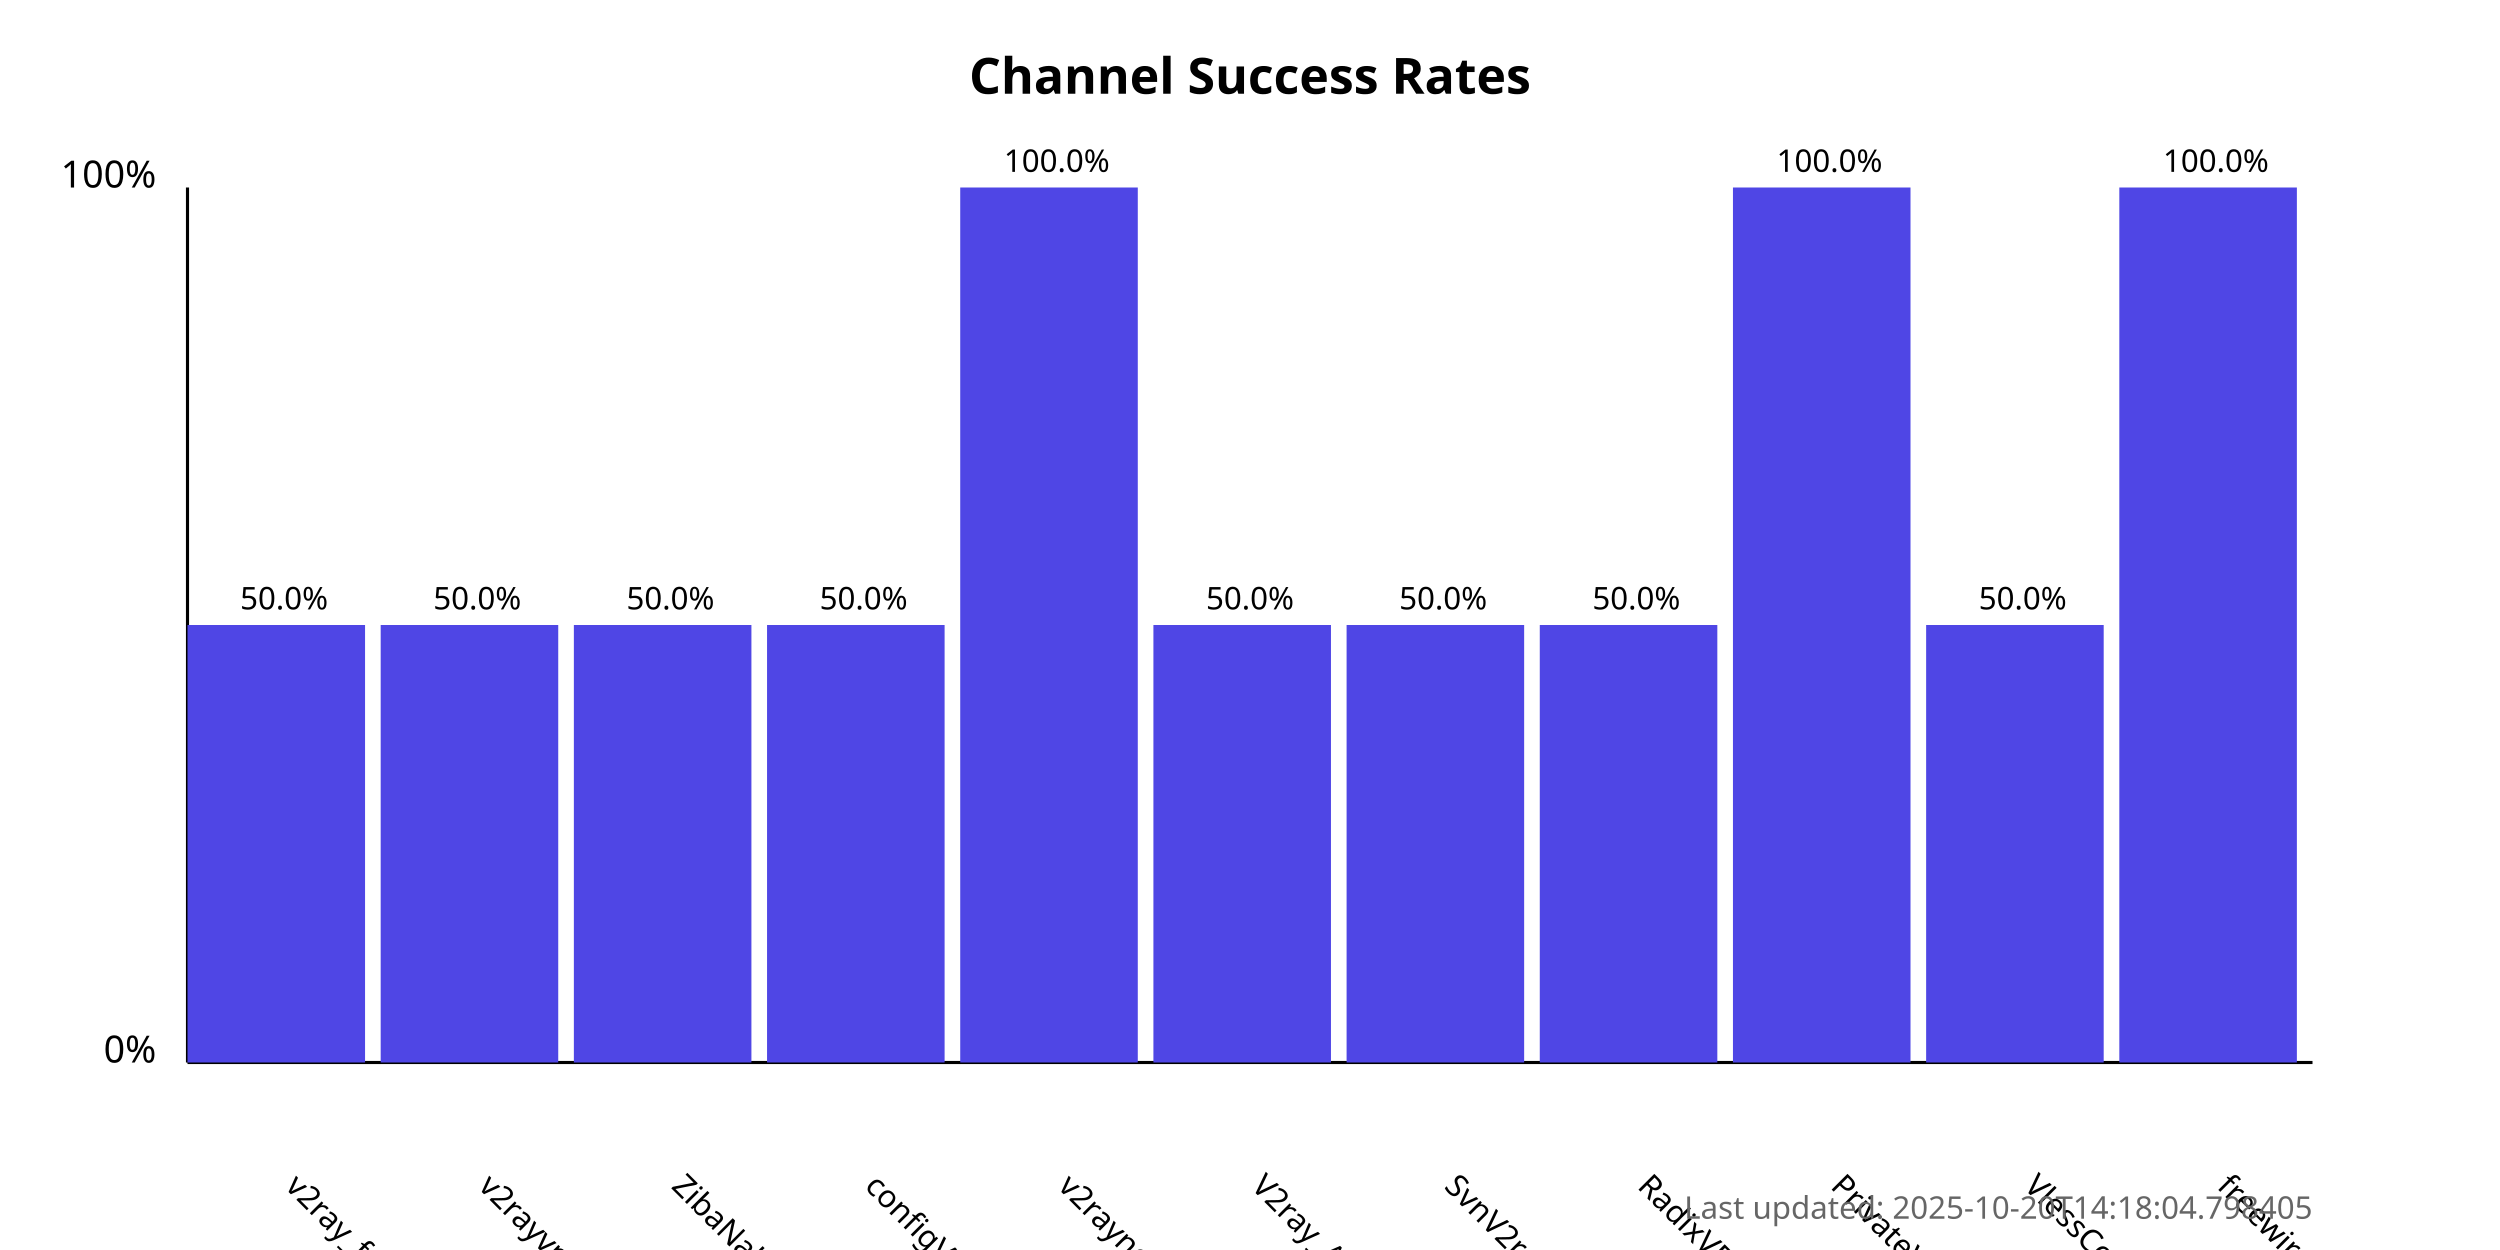
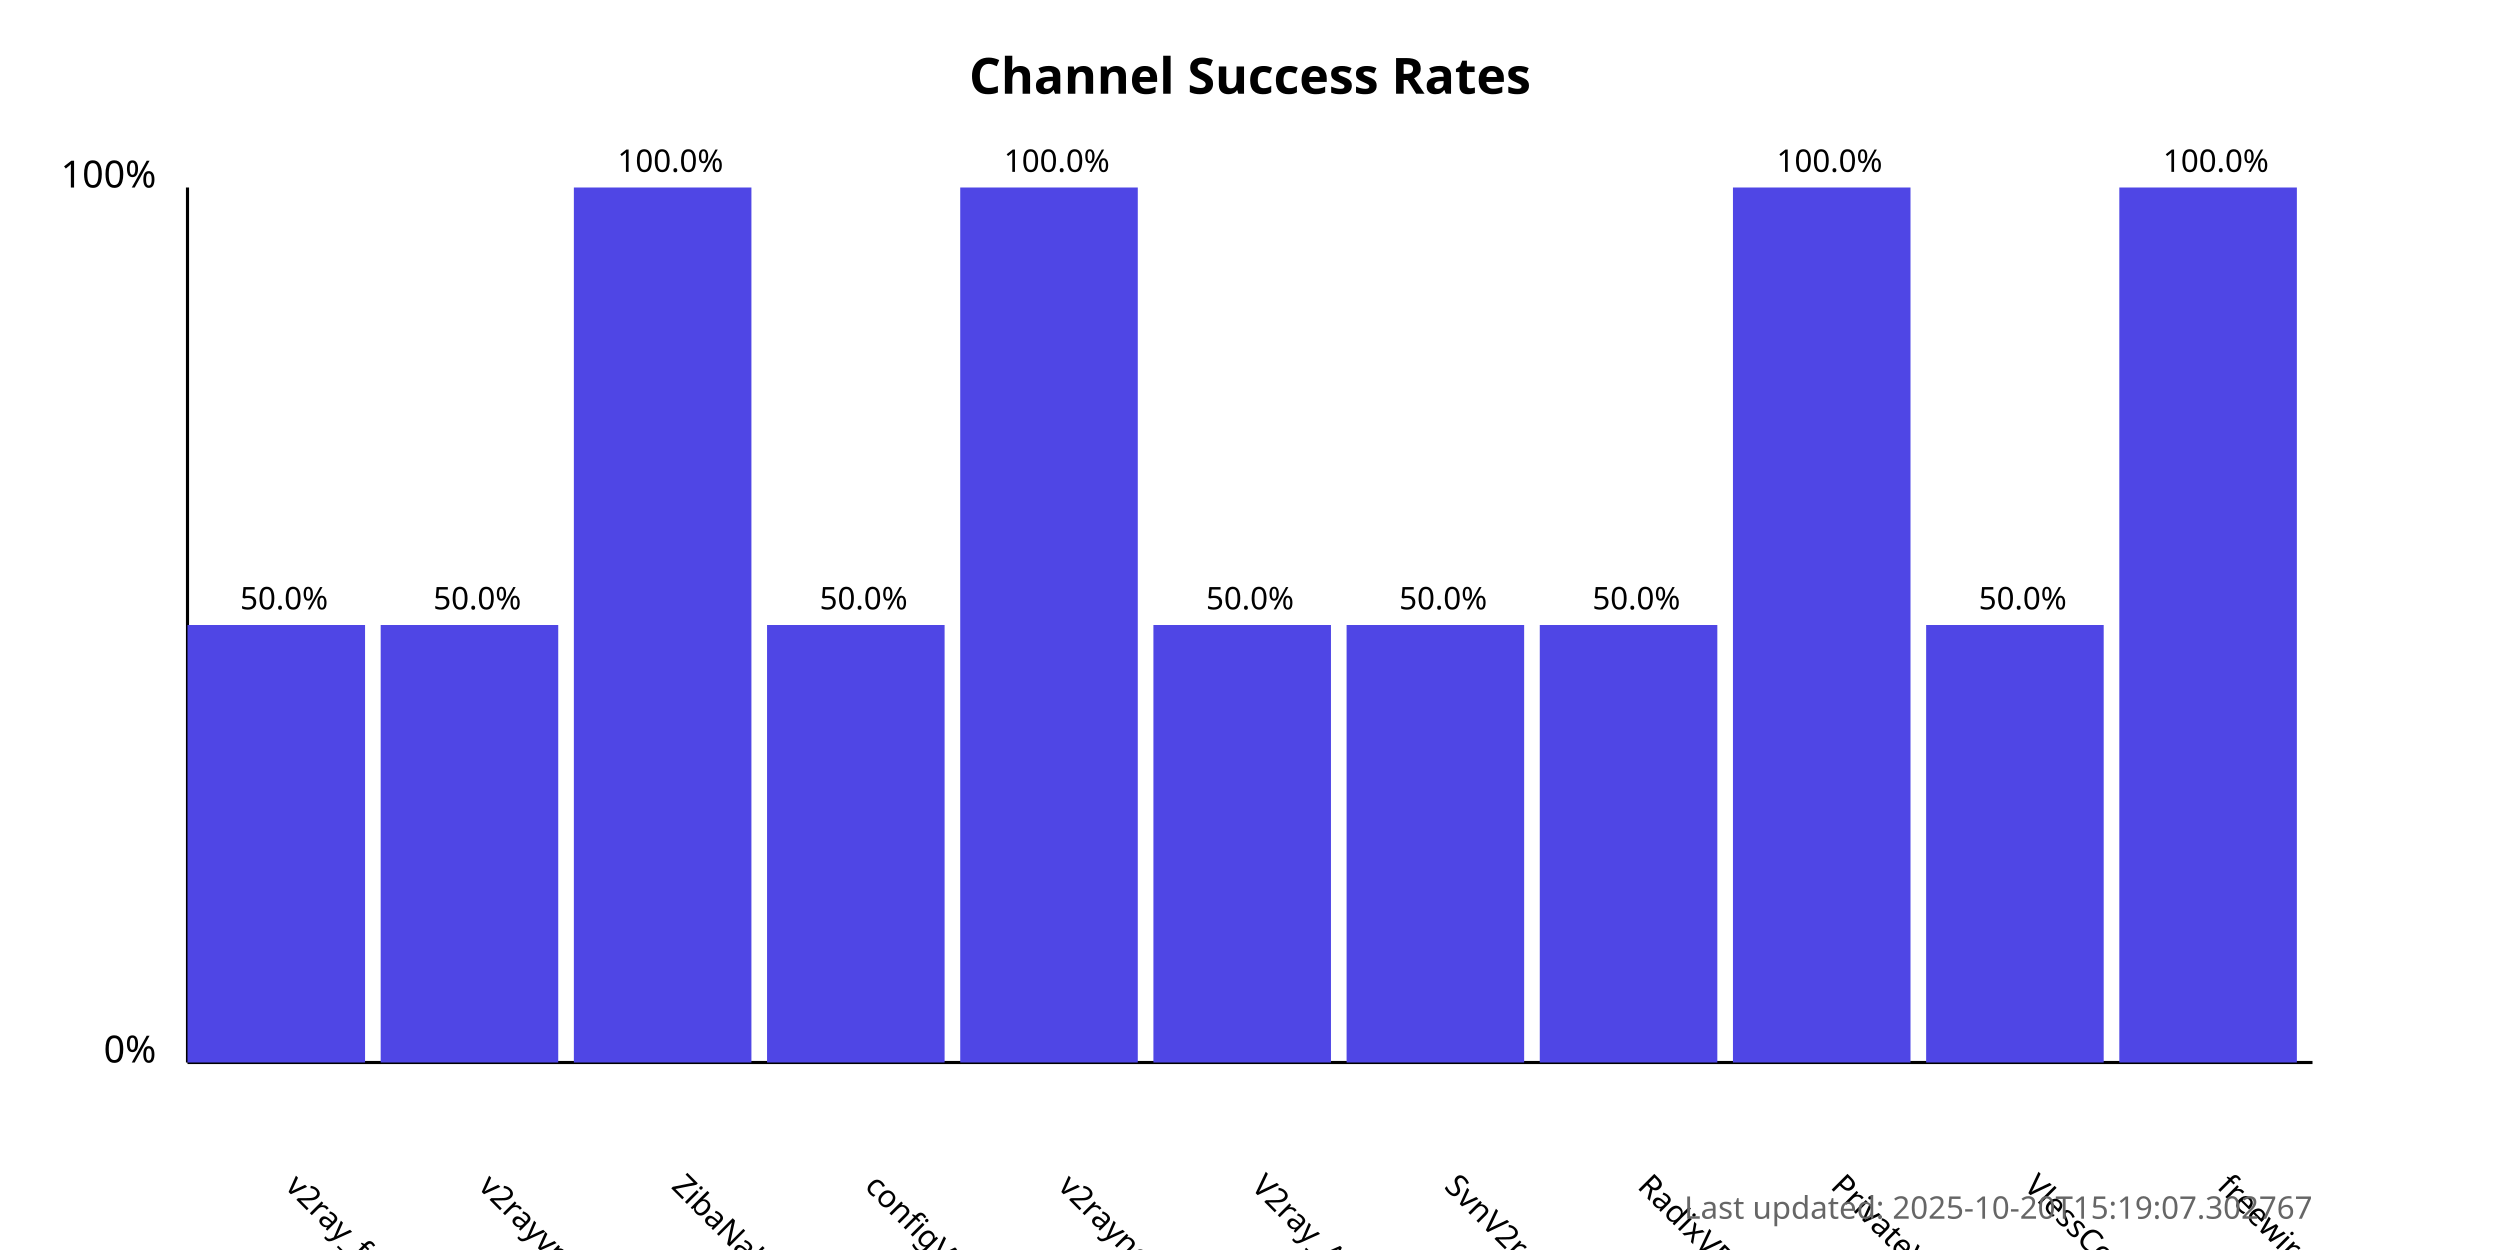
<svg xmlns="http://www.w3.org/2000/svg" width="800" height="400">
  <style>
            .chart-title { font: bold 16px sans-serif; }
            .axis-label { font: 12px sans-serif; }
            .tick-label { font: 10px sans-serif; }
            .bar { fill: #4f46e5; }
            .bar:hover { fill: #6366f1; }
            .timestamp { font: 10px sans-serif; fill: #666; }
        </style>
  <text x="400.0" y="30" text-anchor="middle" class="chart-title">
            Channel Success Rates
        </text>
  <line x1="60" y1="340" x2="60" y2="60" stroke="black" stroke-width="1" />
  <line x1="60" y1="340" x2="740" y2="340" stroke="black" stroke-width="1" />
  <text x="50" y="340" text-anchor="end" class="axis-label">0%</text>
  <text x="50" y="60" text-anchor="end" class="axis-label">100%</text>
  <g>
    <rect x="60" y="200.0" width="56.818" height="140.0" class="bar" />
    <text x="90.909" y="380" transform="rotate(45, 90.90909, 380)" text-anchor="start" class="tick-label">
                v2ray_free_conf
            </text>
    <text x="90.909" y="195.0" text-anchor="middle" class="tick-label">
                50.0%
            </text>
  </g>
  <g>
    <rect x="121.818" y="200.0" width="56.818" height="140.0" class="bar" />
    <text x="152.727" y="380" transform="rotate(45, 152.7273, 380)" text-anchor="start" class="tick-label">
                v2rayvpno
            </text>
    <text x="152.727" y="195.0" text-anchor="middle" class="tick-label">
                50.0%
            </text>
  </g>
  <g>
-     <rect x="183.636" y="200.0" width="56.818" height="140.0" class="bar" />
+     <rect x="183.636" y="60.0" width="56.818" height="280.0" class="bar" />
    <text x="214.545" y="380" transform="rotate(45, 214.5455, 380)" text-anchor="start" class="tick-label">
                ZibaNabz
            </text>
-     <text x="214.545" y="195.0" text-anchor="middle" class="tick-label">
-                 50.0%
+     <text x="214.545" y="55.0" text-anchor="middle" class="tick-label">
+                 100.0%
            </text>
  </g>
  <g>
    <rect x="245.455" y="200.0" width="56.818" height="140.0" class="bar" />
    <text x="276.364" y="380" transform="rotate(45, 276.3636, 380)" text-anchor="start" class="tick-label">
                configV2rayForFree
            </text>
    <text x="276.364" y="195.0" text-anchor="middle" class="tick-label">
                50.0%
            </text>
  </g>
  <g>
    <rect x="307.273" y="60.0" width="56.818" height="280.0" class="bar" />
    <text x="338.182" y="380" transform="rotate(45, 338.1818, 380)" text-anchor="start" class="tick-label">
                v2rayngvpn
            </text>
    <text x="338.182" y="55.0" text-anchor="middle" class="tick-label">
                100.0%
            </text>
  </g>
  <g>
    <rect x="369.091" y="200.0" width="56.818" height="140.0" class="bar" />
    <text x="400.0" y="380" transform="rotate(45, 400.0, 380)" text-anchor="start" class="tick-label">
                V2ray_Alpha
            </text>
    <text x="400.0" y="195.0" text-anchor="middle" class="tick-label">
                50.0%
            </text>
  </g>
  <g>
    <rect x="430.909" y="200.0" width="56.818" height="140.0" class="bar" />
    <text x="461.818" y="380" transform="rotate(45, 461.8182, 380)" text-anchor="start" class="tick-label">
                SvnV2ray
            </text>
    <text x="461.818" y="195.0" text-anchor="middle" class="tick-label">
                50.0%
            </text>
  </g>
  <g>
    <rect x="492.727" y="200.0" width="56.818" height="140.0" class="bar" />
    <text x="523.636" y="380" transform="rotate(45, 523.6364, 380)" text-anchor="start" class="tick-label">
                RadixVPN
            </text>
    <text x="523.636" y="195.0" text-anchor="middle" class="tick-label">
                50.0%
            </text>
  </g>
  <g>
    <rect x="554.545" y="60.0" width="56.818" height="280.0" class="bar" />
    <text x="585.455" y="380" transform="rotate(45, 585.4545, 380)" text-anchor="start" class="tick-label">
                PrivateVPNs
            </text>
    <text x="585.455" y="55.0" text-anchor="middle" class="tick-label">
                100.0%
            </text>
  </g>
  <g>
    <rect x="616.364" y="200.0" width="56.818" height="140.0" class="bar" />
    <text x="647.273" y="380" transform="rotate(45, 647.2727, 380)" text-anchor="start" class="tick-label">
                VlessConfig
            </text>
    <text x="647.273" y="195.0" text-anchor="middle" class="tick-label">
                50.0%
            </text>
  </g>
  <g>
    <rect x="678.182" y="60.0" width="56.818" height="280.0" class="bar" />
    <text x="709.091" y="380" transform="rotate(45, 709.0909, 380)" text-anchor="start" class="tick-label">
                freewireguard
            </text>
    <text x="709.091" y="55.0" text-anchor="middle" class="tick-label">
                100.0%
            </text>
  </g>
  <text x="740" y="390" text-anchor="end" class="timestamp">
-             Last updated: 2025-10-20T14:18:04.798405
+             Last updated: 2025-10-20T15:19:07.302767
        </text>
</svg>
